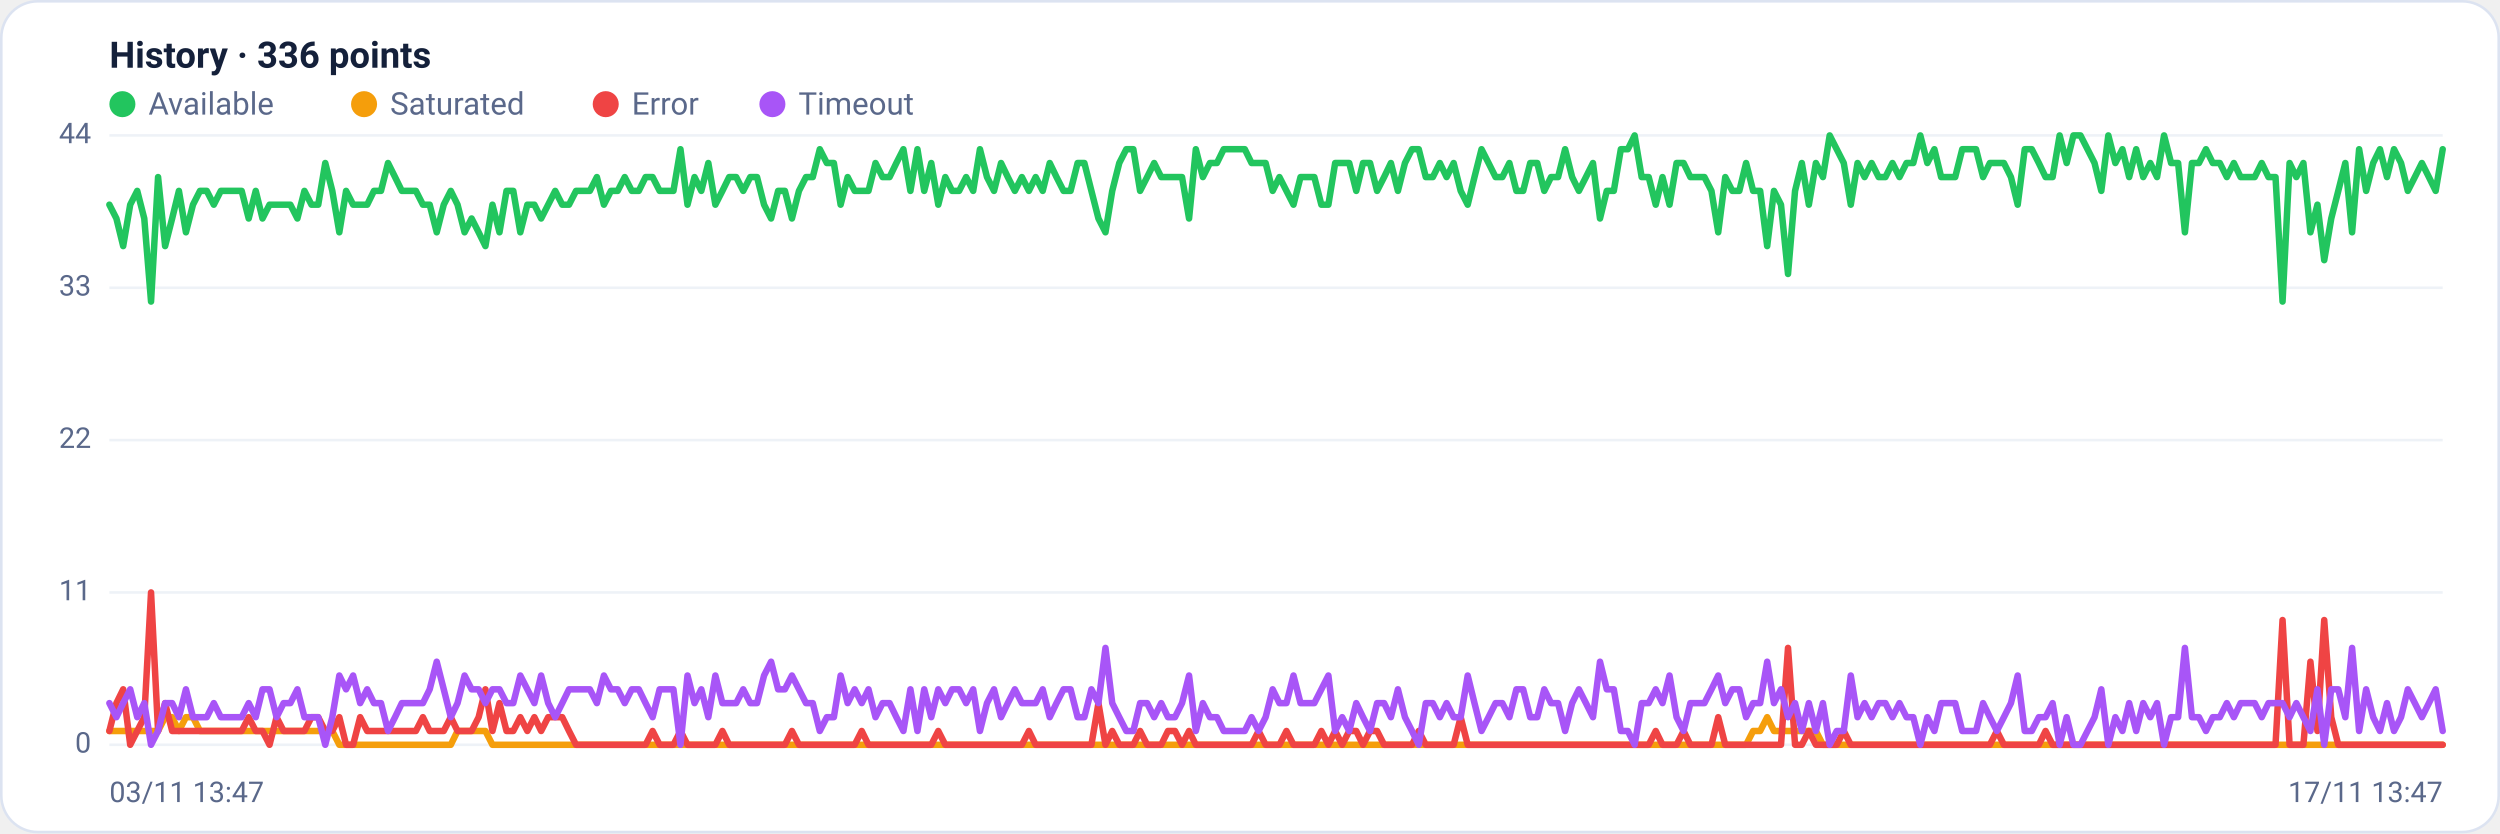
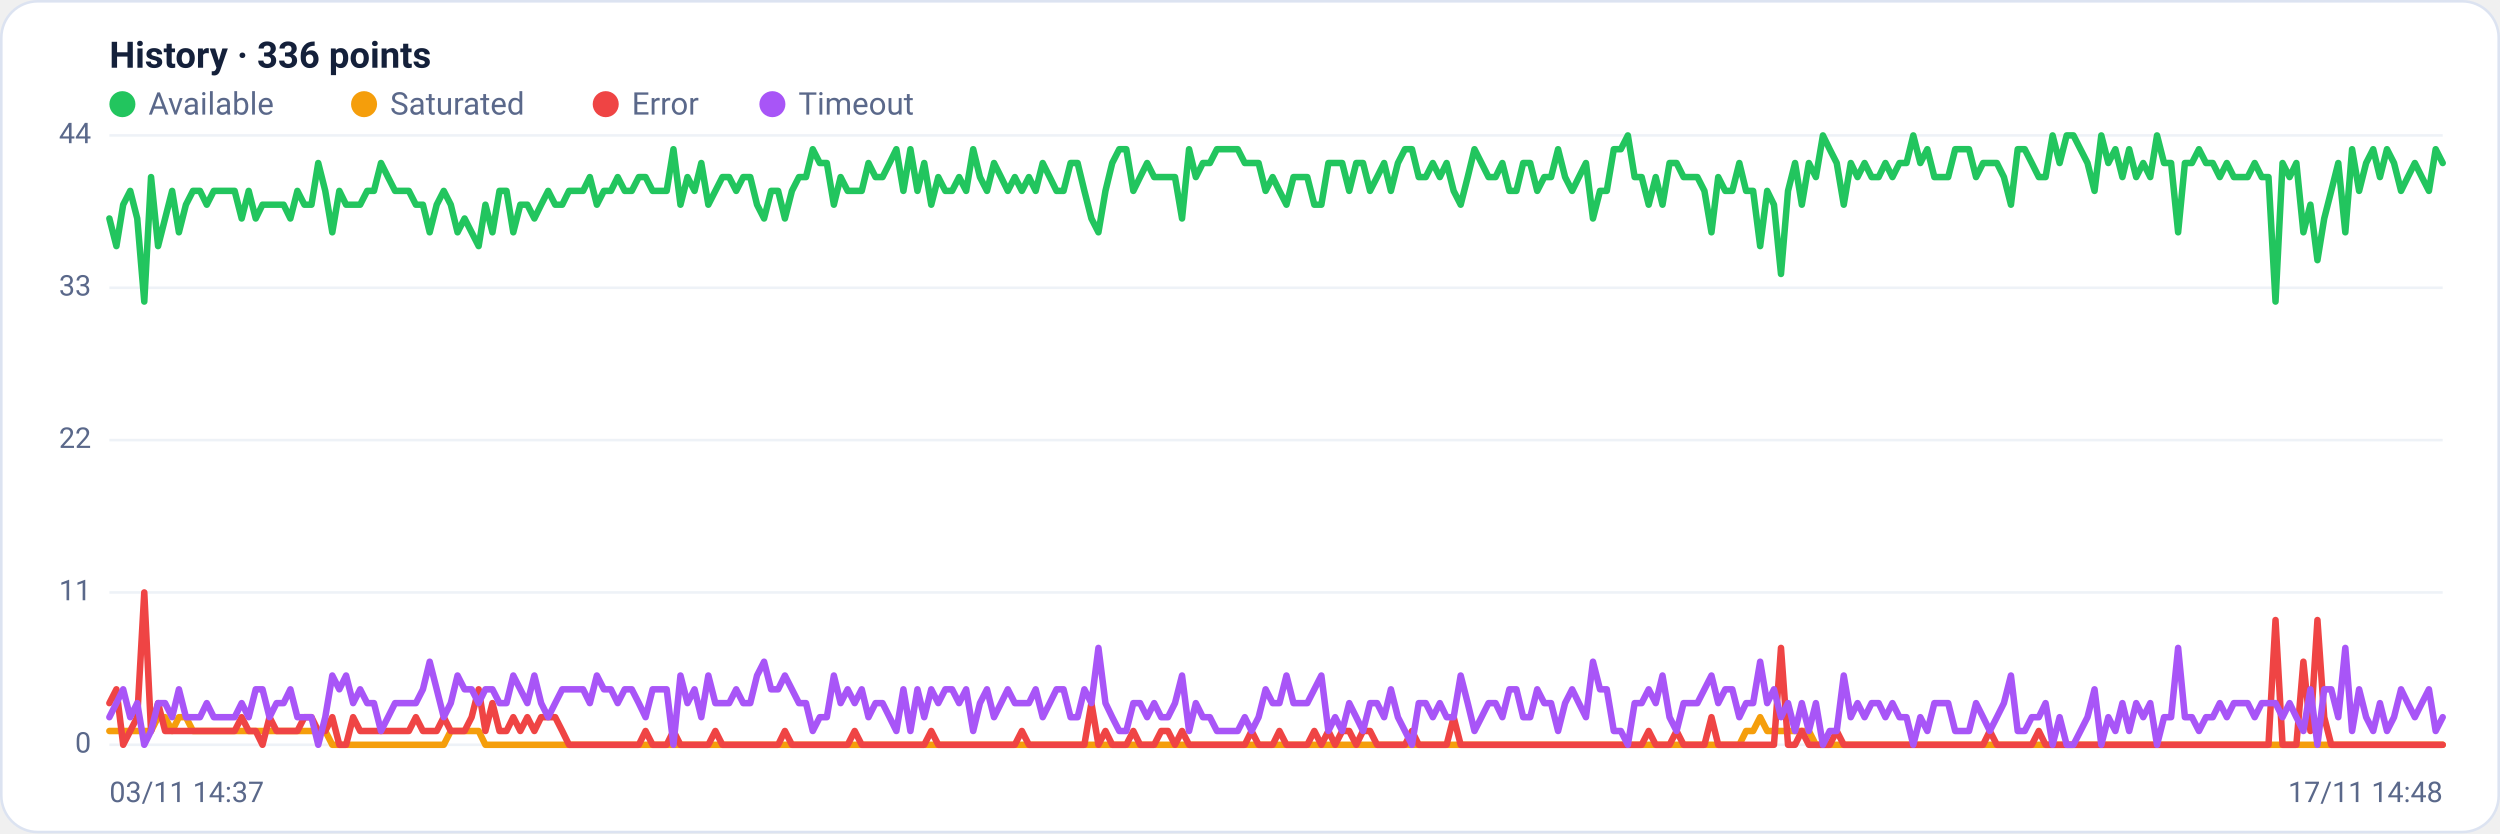
<svg xmlns="http://www.w3.org/2000/svg" viewBox="0 0 960 320" width="960" height="320" font-family="Segoe UI, system-ui, -apple-system, Roboto, Helvetica, Arial, sans-serif" role="img" aria-label="Availability history per region">
  <rect x="0.5" y="0.5" width="959" height="319" rx="14" fill="#ffffff" stroke="#dce3f1" />
  <text x="42" y="26" font-size="14" font-weight="600" fill="#14203a">History · 336 points</text>
  <circle cx="47" cy="40" r="5" fill="#22c55e" />
  <text x="57" y="44" font-size="12" fill="#5a688a">Available</text>
  <circle cx="139.8" cy="40" r="5" fill="#f59e0b" />
  <text x="149.8" y="44" font-size="12" fill="#5a688a">Saturated</text>
  <circle cx="232.6" cy="40" r="5" fill="#ef4444" />
  <text x="242.6" y="44" font-size="12" fill="#5a688a">Error</text>
  <circle cx="296.6" cy="40" r="5" fill="#a855f7" />
  <text x="306.6" y="44" font-size="12" fill="#5a688a">Timeout</text>
  <line x1="42" y1="286.0" x2="938" y2="286.0" stroke="#eef2f7" stroke-width="1" />
  <text x="35" y="289.0" text-anchor="end" font-size="11" fill="#5a688a">0</text>
  <line x1="42" y1="227.5" x2="938" y2="227.5" stroke="#eef2f7" stroke-width="1" />
  <text x="35" y="230.5" text-anchor="end" font-size="11" fill="#5a688a">11</text>
  <line x1="42" y1="169.0" x2="938" y2="169.0" stroke="#eef2f7" stroke-width="1" />
  <text x="35" y="172.0" text-anchor="end" font-size="11" fill="#5a688a">22</text>
  <line x1="42" y1="110.5" x2="938" y2="110.5" stroke="#eef2f7" stroke-width="1" />
  <text x="35" y="113.5" text-anchor="end" font-size="11" fill="#5a688a">33</text>
  <line x1="42" y1="52.0" x2="938" y2="52.0" stroke="#eef2f7" stroke-width="1" />
  <text x="35" y="55.0" text-anchor="end" font-size="11" fill="#5a688a">44</text>
-   <polyline fill="none" stroke="#22c55e" stroke-width="2.5" stroke-linejoin="round" stroke-linecap="round" points="42.0,78.6 44.7,83.9 47.3,94.5 50.0,78.6 52.7,73.3 55.4,83.9 58.0,115.8 60.7,68.0 63.4,94.5 66.1,83.9 68.7,73.3 71.4,89.2 74.1,78.6 76.8,73.3 79.4,73.3 82.1,78.6 84.8,73.3 87.5,73.3 90.1,73.3 92.8,73.3 95.5,83.9 98.2,73.3 100.8,83.9 103.5,78.6 106.2,78.6 108.9,78.6 111.5,78.6 114.2,83.9 116.9,73.3 119.6,78.6 122.2,78.6 124.9,62.6 127.6,73.3 130.3,89.2 132.9,73.3 135.6,78.6 138.3,78.6 141.0,78.6 143.6,73.3 146.3,73.3 149.0,62.6 151.7,68.0 154.3,73.3 157.0,73.3 159.7,73.3 162.4,78.6 165.0,78.6 167.7,89.2 170.4,78.6 173.1,73.3 175.7,78.6 178.4,89.2 181.1,83.9 183.8,89.2 186.4,94.5 189.1,78.6 191.8,89.2 194.5,73.3 197.1,73.3 199.8,89.2 202.5,78.6 205.2,78.6 207.8,83.9 210.5,78.6 213.2,73.3 215.9,78.6 218.5,78.6 221.2,73.3 223.9,73.3 226.5,73.3 229.2,68.0 231.9,78.6 234.6,73.3 237.2,73.3 239.9,68.0 242.6,73.3 245.3,73.3 247.9,68.0 250.6,68.0 253.3,73.3 256.0,73.3 258.6,73.3 261.3,57.3 264.0,78.6 266.7,68.0 269.3,73.3 272.0,62.6 274.7,78.6 277.4,73.3 280.0,68.0 282.7,68.0 285.4,73.3 288.1,68.0 290.7,68.0 293.4,78.6 296.1,83.9 298.8,73.3 301.4,73.3 304.1,83.9 306.8,73.3 309.5,68.0 312.1,68.0 314.8,57.3 317.5,62.6 320.2,62.6 322.8,78.6 325.5,68.0 328.2,73.3 330.9,73.3 333.5,73.3 336.2,62.6 338.9,68.0 341.6,68.0 344.2,62.6 346.9,57.3 349.6,73.3 352.3,57.3 354.9,73.3 357.6,62.6 360.3,78.6 363.0,68.0 365.6,73.3 368.3,73.3 371.0,68.0 373.7,73.3 376.3,57.3 379.0,68.0 381.7,73.3 384.4,62.6 387.0,68.0 389.7,73.3 392.4,68.0 395.1,73.3 397.7,68.0 400.4,73.3 403.1,62.6 405.7,68.0 408.4,73.3 411.1,73.3 413.8,62.6 416.4,62.6 419.1,73.3 421.8,83.9 424.5,89.2 427.1,73.3 429.8,62.6 432.5,57.3 435.2,57.3 437.8,73.3 440.5,68.0 443.2,62.6 445.9,68.0 448.5,68.0 451.2,68.0 453.9,68.0 456.6,83.9 459.2,57.3 461.9,68.0 464.6,62.6 467.3,62.6 469.9,57.3 472.6,57.3 475.3,57.3 478.0,57.3 480.6,62.6 483.3,62.6 486.0,62.6 488.7,73.3 491.3,68.0 494.0,73.3 496.7,78.6 499.4,68.0 502.0,68.0 504.7,68.0 507.4,78.6 510.1,78.6 512.7,62.6 515.4,62.6 518.1,62.6 520.8,73.3 523.4,62.6 526.1,62.6 528.8,73.3 531.5,68.0 534.1,62.6 536.8,73.3 539.5,62.6 542.2,57.3 544.8,57.3 547.5,68.0 550.2,68.0 552.9,62.6 555.5,68.0 558.2,62.6 560.9,73.3 563.6,78.6 566.2,68.0 568.9,57.3 571.6,62.6 574.3,68.0 576.9,68.0 579.6,62.6 582.3,73.3 584.9,73.3 587.6,62.6 590.3,62.6 593.0,73.3 595.6,68.0 598.3,68.0 601.0,57.3 603.7,68.0 606.3,73.3 609.0,68.0 611.7,62.6 614.4,83.9 617.0,73.3 619.7,73.3 622.4,57.3 625.1,57.3 627.7,52.0 630.4,68.0 633.1,68.0 635.8,78.6 638.4,68.0 641.1,78.6 643.8,62.6 646.5,62.6 649.1,68.0 651.8,68.0 654.5,68.0 657.2,73.3 659.8,89.2 662.5,68.0 665.2,73.3 667.9,73.3 670.5,62.6 673.2,73.3 675.9,73.3 678.6,94.5 681.2,73.3 683.9,78.6 686.6,105.2 689.3,73.3 691.9,62.6 694.6,78.6 697.3,62.6 700.0,68.0 702.6,52.0 705.3,57.3 708.0,62.6 710.7,78.6 713.3,62.6 716.0,68.0 718.7,62.6 721.4,68.0 724.0,68.0 726.7,62.6 729.4,68.0 732.1,62.6 734.7,62.6 737.4,52.0 740.1,62.6 742.8,57.3 745.4,68.0 748.1,68.0 750.8,68.0 753.5,57.3 756.1,57.3 758.8,57.3 761.5,68.0 764.1,62.6 766.8,62.6 769.5,62.6 772.2,68.0 774.8,78.6 777.5,57.3 780.2,57.3 782.9,62.6 785.5,68.0 788.2,68.0 790.9,52.0 793.6,62.6 796.2,52.0 798.9,52.0 801.6,57.3 804.3,62.6 806.9,73.3 809.6,52.0 812.3,62.6 815.0,57.3 817.6,68.0 820.3,57.3 823.0,68.0 825.7,62.6 828.3,68.0 831.0,52.0 833.7,62.6 836.4,62.6 839.0,89.2 841.7,62.6 844.4,62.6 847.1,57.3 849.7,62.6 852.4,62.6 855.1,68.0 857.8,62.6 860.4,68.0 863.1,68.0 865.8,68.0 868.5,62.6 871.1,68.0 873.8,68.0 876.5,115.8 879.2,62.6 881.8,68.0 884.5,62.6 887.2,89.2 889.9,78.6 892.5,99.9 895.2,83.9 897.9,73.3 900.6,62.6 903.2,89.2 905.9,57.3 908.6,73.3 911.3,62.6 913.9,57.3 916.6,68.0 919.3,57.3 922.0,62.6 924.6,73.3 927.3,68.0 930.0,62.6 932.7,68.0 935.3,73.3 938.0,57.3" />
-   <polyline fill="none" stroke="#f59e0b" stroke-width="2.5" stroke-linejoin="round" stroke-linecap="round" points="42.0,280.7 44.7,280.7 47.3,280.7 50.0,280.7 52.7,280.7 55.4,280.7 58.0,280.7 60.7,280.7 63.4,275.4 66.1,275.4 68.7,280.7 71.4,275.4 74.1,275.4 76.8,280.7 79.4,280.7 82.1,280.7 84.8,280.7 87.5,280.7 90.1,280.7 92.8,280.7 95.5,280.7 98.2,280.7 100.8,280.7 103.5,280.7 106.2,280.7 108.9,280.7 111.5,280.7 114.2,280.7 116.9,280.7 119.6,280.7 122.2,280.7 124.9,280.7 127.6,280.7 130.3,286.0 132.9,286.0 135.6,286.0 138.3,286.0 141.0,286.0 143.6,286.0 146.3,286.0 149.0,286.0 151.7,286.0 154.3,286.0 157.0,286.0 159.7,286.0 162.4,286.0 165.0,286.0 167.7,286.0 170.4,286.0 173.1,286.0 175.7,280.7 178.4,280.7 181.1,280.7 183.8,280.7 186.4,280.7 189.1,286.0 191.8,286.0 194.5,286.0 197.1,286.0 199.8,286.0 202.5,286.0 205.2,286.0 207.8,286.0 210.5,286.0 213.2,286.0 215.9,286.0 218.5,286.0 221.2,286.0 223.9,286.0 226.5,286.0 229.2,286.0 231.9,286.0 234.6,286.0 237.2,286.0 239.9,286.0 242.6,286.0 245.3,286.0 247.9,286.0 250.6,286.0 253.3,286.0 256.0,286.0 258.6,286.0 261.3,286.0 264.0,286.0 266.7,286.0 269.3,286.0 272.0,286.0 274.7,286.0 277.4,286.0 280.0,286.0 282.7,286.0 285.4,286.0 288.1,286.0 290.7,286.0 293.4,286.0 296.1,286.0 298.8,286.0 301.4,286.0 304.1,286.0 306.8,286.0 309.5,286.0 312.1,286.0 314.8,286.0 317.5,286.0 320.2,286.0 322.8,286.0 325.5,286.0 328.2,286.0 330.9,286.0 333.5,286.0 336.2,286.0 338.9,286.0 341.6,286.0 344.2,286.0 346.9,286.0 349.6,286.0 352.3,286.0 354.9,286.0 357.6,286.0 360.3,286.0 363.0,286.0 365.6,286.0 368.3,286.0 371.0,286.0 373.7,286.0 376.3,286.0 379.0,286.0 381.7,286.0 384.4,286.0 387.0,286.0 389.7,286.0 392.4,286.0 395.1,286.0 397.7,286.0 400.4,286.0 403.1,286.0 405.7,286.0 408.4,286.0 411.1,286.0 413.8,286.0 416.4,286.0 419.1,286.0 421.8,286.0 424.5,286.0 427.1,286.0 429.8,286.0 432.5,286.0 435.2,286.0 437.8,286.0 440.5,286.0 443.2,286.0 445.9,286.0 448.5,286.0 451.2,286.0 453.9,286.0 456.6,286.0 459.2,286.0 461.9,286.0 464.6,286.0 467.3,286.0 469.9,286.0 472.6,286.0 475.3,286.0 478.0,286.0 480.6,286.0 483.3,286.0 486.0,286.0 488.7,286.0 491.3,286.0 494.0,286.0 496.7,286.0 499.4,286.0 502.0,286.0 504.7,286.0 507.4,286.0 510.1,286.0 512.7,286.0 515.4,286.0 518.1,286.0 520.8,286.0 523.4,286.0 526.1,286.0 528.8,286.0 531.5,286.0 534.1,286.0 536.8,286.0 539.5,286.0 542.2,286.0 544.8,286.0 547.5,286.0 550.2,286.0 552.9,286.0 555.5,286.0 558.2,286.0 560.9,286.0 563.6,286.0 566.2,286.0 568.9,286.0 571.6,286.0 574.3,286.0 576.9,286.0 579.6,286.0 582.3,286.0 584.9,286.0 587.6,286.0 590.3,286.0 593.0,286.0 595.6,286.0 598.3,286.0 601.0,286.0 603.7,286.0 606.3,286.0 609.0,286.0 611.7,286.0 614.4,286.0 617.0,286.0 619.7,286.0 622.4,286.0 625.1,286.0 627.7,286.0 630.4,286.0 633.1,286.0 635.8,286.0 638.4,286.0 641.1,286.0 643.8,286.0 646.5,286.0 649.1,286.0 651.8,286.0 654.5,286.0 657.2,286.0 659.8,286.0 662.5,286.0 665.2,286.0 667.9,286.0 670.5,286.0 673.2,280.7 675.9,280.7 678.6,275.4 681.2,280.7 683.9,280.7 686.6,280.7 689.3,280.7 691.9,280.7 694.6,280.7 697.3,280.7 700.0,286.0 702.6,286.0 705.3,286.0 708.0,286.0 710.7,286.0 713.3,286.0 716.0,286.0 718.7,286.0 721.4,286.0 724.0,286.0 726.7,286.0 729.4,286.0 732.1,286.0 734.7,286.0 737.4,286.0 740.1,286.0 742.8,286.0 745.4,286.0 748.1,286.0 750.8,286.0 753.5,286.0 756.1,286.0 758.8,286.0 761.5,286.0 764.1,286.0 766.8,286.0 769.5,286.0 772.2,286.0 774.8,286.0 777.5,286.0 780.2,286.0 782.9,286.0 785.5,286.0 788.2,286.0 790.9,286.0 793.6,286.0 796.2,286.0 798.9,286.0 801.6,286.0 804.3,286.0 806.9,286.0 809.6,286.0 812.3,286.0 815.0,286.0 817.6,286.0 820.3,286.0 823.0,286.0 825.7,286.0 828.3,286.0 831.0,286.0 833.7,286.0 836.4,286.0 839.0,286.0 841.7,286.0 844.4,286.0 847.1,286.0 849.7,286.0 852.4,286.0 855.1,286.0 857.8,286.0 860.4,286.0 863.1,286.0 865.8,286.0 868.5,286.0 871.1,286.0 873.8,286.0 876.5,286.0 879.2,286.0 881.8,286.0 884.5,286.0 887.2,286.0 889.9,286.0 892.5,286.0 895.2,286.0 897.9,286.0 900.6,286.0 903.2,286.0 905.9,286.0 908.6,286.0 911.3,286.0 913.9,286.0 916.6,286.0 919.3,286.0 922.0,286.0 924.6,286.0 927.3,286.0 930.0,286.0 932.7,286.0 935.3,286.0 938.0,286.0" />
-   <polyline fill="none" stroke="#ef4444" stroke-width="2.5" stroke-linejoin="round" stroke-linecap="round" points="42.0,280.7 44.7,270.0 47.3,264.7 50.0,286.0 52.7,280.7 55.4,275.4 58.0,227.5 60.7,280.7 63.4,270.0 66.1,280.7 68.7,280.7 71.4,280.7 74.1,280.7 76.8,280.7 79.4,280.7 82.1,280.7 84.8,280.7 87.5,280.7 90.1,280.7 92.8,280.7 95.5,275.4 98.2,280.7 100.8,280.7 103.5,286.0 106.2,275.4 108.9,280.7 111.5,280.7 114.2,280.7 116.9,280.7 119.6,275.4 122.2,275.4 124.9,280.7 127.6,280.7 130.3,275.4 132.9,286.0 135.6,286.0 138.3,275.4 141.0,280.7 143.6,280.7 146.3,280.7 149.0,280.7 151.7,280.7 154.3,280.7 157.0,280.7 159.7,280.7 162.4,275.4 165.0,280.7 167.7,280.7 170.4,280.7 173.1,275.4 175.7,280.7 178.4,280.7 181.1,280.7 183.8,275.4 186.4,264.7 189.1,280.7 191.8,270.0 194.5,280.7 197.1,280.7 199.8,275.4 202.5,280.7 205.2,275.4 207.8,280.7 210.5,275.4 213.2,275.4 215.9,275.4 218.5,280.7 221.2,286.0 223.9,286.0 226.5,286.0 229.2,286.0 231.9,286.0 234.6,286.0 237.2,286.0 239.9,286.0 242.6,286.0 245.3,286.0 247.9,286.0 250.6,280.7 253.3,286.0 256.0,286.0 258.6,286.0 261.3,280.7 264.0,286.0 266.7,286.0 269.3,286.0 272.0,286.0 274.7,286.0 277.4,280.7 280.0,286.0 282.7,286.0 285.4,286.0 288.1,286.0 290.7,286.0 293.4,286.0 296.1,286.0 298.8,286.0 301.4,286.0 304.1,280.7 306.8,286.0 309.5,286.0 312.1,286.0 314.8,286.0 317.5,286.0 320.2,286.0 322.8,286.0 325.5,286.0 328.2,286.0 330.9,280.7 333.5,286.0 336.2,286.0 338.9,286.0 341.6,286.0 344.2,286.0 346.9,286.0 349.6,286.0 352.3,286.0 354.9,286.0 357.6,286.0 360.3,280.7 363.0,286.0 365.6,286.0 368.3,286.0 371.0,286.0 373.7,286.0 376.3,286.0 379.0,286.0 381.7,286.0 384.4,286.0 387.0,286.0 389.7,286.0 392.4,286.0 395.1,280.7 397.7,286.0 400.4,286.0 403.1,286.0 405.7,286.0 408.4,286.0 411.1,286.0 413.8,286.0 416.4,286.0 419.1,286.0 421.8,270.0 424.5,286.0 427.1,280.7 429.8,286.0 432.5,286.0 435.2,286.0 437.8,280.7 440.5,286.0 443.2,286.0 445.9,286.0 448.5,280.7 451.2,280.7 453.9,286.0 456.6,280.7 459.2,286.0 461.9,286.0 464.6,286.0 467.3,286.0 469.9,286.0 472.6,286.0 475.3,286.0 478.0,286.0 480.6,286.0 483.3,280.7 486.0,286.0 488.7,286.0 491.3,286.0 494.0,280.7 496.7,286.0 499.4,286.0 502.0,286.0 504.7,286.0 507.4,280.7 510.1,286.0 512.7,280.7 515.4,286.0 518.1,280.7 520.8,280.7 523.4,286.0 526.1,280.7 528.8,280.7 531.5,286.0 534.1,286.0 536.8,286.0 539.5,286.0 542.2,286.0 544.8,280.7 547.5,286.0 550.2,286.0 552.9,286.0 555.5,286.0 558.2,286.0 560.9,275.4 563.6,286.0 566.2,286.0 568.9,286.0 571.6,286.0 574.3,286.0 576.9,286.0 579.6,286.0 582.3,286.0 584.9,286.0 587.6,286.0 590.3,286.0 593.0,286.0 595.6,286.0 598.3,286.0 601.0,286.0 603.7,286.0 606.3,286.0 609.0,286.0 611.7,286.0 614.4,286.0 617.0,286.0 619.7,286.0 622.4,286.0 625.1,286.0 627.7,286.0 630.4,286.0 633.1,286.0 635.8,280.7 638.4,286.0 641.1,286.0 643.8,286.0 646.5,280.7 649.1,286.0 651.8,286.0 654.5,286.0 657.2,286.0 659.8,275.4 662.5,286.0 665.2,286.0 667.9,286.0 670.5,286.0 673.2,286.0 675.9,286.0 678.6,286.0 681.2,286.0 683.9,286.0 686.6,248.8 689.3,286.0 691.9,286.0 694.6,280.7 697.3,286.0 700.0,286.0 702.6,286.0 705.3,286.0 708.0,280.7 710.7,286.0 713.3,286.0 716.0,286.0 718.7,286.0 721.4,286.0 724.0,286.0 726.7,286.0 729.4,286.0 732.1,286.0 734.7,286.0 737.4,286.0 740.1,286.0 742.8,286.0 745.4,286.0 748.1,286.0 750.8,286.0 753.5,286.0 756.1,286.0 758.8,286.0 761.5,286.0 764.1,286.0 766.8,280.7 769.5,286.0 772.2,286.0 774.8,286.0 777.5,286.0 780.2,286.0 782.9,286.0 785.5,280.7 788.2,286.0 790.9,286.0 793.6,286.0 796.2,286.0 798.9,286.0 801.6,286.0 804.3,286.0 806.9,286.0 809.6,286.0 812.3,286.0 815.0,286.0 817.6,286.0 820.3,286.0 823.0,286.0 825.7,286.0 828.3,286.0 831.0,286.0 833.7,286.0 836.4,286.0 839.0,286.0 841.7,286.0 844.4,286.0 847.1,286.0 849.7,286.0 852.4,286.0 855.1,286.0 857.8,286.0 860.4,286.0 863.1,286.0 865.8,286.0 868.5,286.0 871.1,286.0 873.8,286.0 876.5,238.1 879.2,286.0 881.8,286.0 884.5,286.0 887.2,254.1 889.9,280.7 892.5,238.1 895.2,275.4 897.9,286.0 900.6,286.0 903.2,286.0 905.9,286.0 908.6,286.0 911.3,286.0 913.9,286.0 916.6,286.0 919.3,286.0 922.0,286.0 924.6,286.0 927.3,286.0 930.0,286.0 932.7,286.0 935.3,286.0 938.0,286.0" />
-   <polyline fill="none" stroke="#a855f7" stroke-width="2.5" stroke-linejoin="round" stroke-linecap="round" points="42.0,270.0 44.7,275.4 47.3,270.0 50.0,264.7 52.7,275.4 55.4,270.0 58.0,286.0 60.7,280.7 63.4,270.0 66.1,270.0 68.7,275.4 71.4,264.7 74.1,275.4 76.8,275.4 79.4,275.4 82.1,270.0 84.8,275.4 87.5,275.4 90.1,275.4 92.8,275.4 95.5,270.0 98.2,275.4 100.8,264.7 103.5,264.7 106.2,275.4 108.9,270.0 111.5,270.0 114.2,264.7 116.9,275.4 119.6,275.4 122.2,275.4 124.9,286.0 127.6,275.4 130.3,259.4 132.9,264.7 135.6,259.4 138.3,270.0 141.0,264.7 143.6,270.0 146.3,270.0 149.0,280.7 151.7,275.4 154.3,270.0 157.0,270.0 159.7,270.0 162.4,270.0 165.0,264.7 167.7,254.1 170.4,264.7 173.1,275.4 175.7,270.0 178.4,259.4 181.1,264.7 183.8,264.7 186.4,270.0 189.1,264.7 191.8,264.7 194.5,270.0 197.1,270.0 199.8,259.4 202.5,264.7 205.2,270.0 207.8,259.4 210.5,270.0 213.2,275.4 215.9,270.0 218.5,264.7 221.2,264.7 223.9,264.7 226.5,264.7 229.2,270.0 231.9,259.4 234.6,264.7 237.2,264.7 239.9,270.0 242.6,264.7 245.3,264.7 247.9,270.0 250.6,275.4 253.3,264.7 256.0,264.7 258.6,264.7 261.3,286.0 264.0,259.4 266.7,270.0 269.3,264.7 272.0,275.4 274.7,259.4 277.4,270.0 280.0,270.0 282.7,270.0 285.4,264.7 288.1,270.0 290.7,270.0 293.4,259.4 296.1,254.1 298.8,264.7 301.4,264.7 304.1,259.4 306.8,264.7 309.5,270.0 312.1,270.0 314.8,280.7 317.5,275.4 320.2,275.4 322.8,259.4 325.5,270.0 328.2,264.7 330.9,270.0 333.5,264.7 336.2,275.4 338.9,270.0 341.6,270.0 344.2,275.4 346.9,280.7 349.6,264.7 352.3,280.7 354.9,264.7 357.6,275.4 360.3,264.7 363.0,270.0 365.6,264.7 368.3,264.7 371.0,270.0 373.7,264.7 376.3,280.7 379.0,270.0 381.7,264.7 384.4,275.4 387.0,270.0 389.7,264.7 392.4,270.0 395.1,270.0 397.7,270.0 400.4,264.7 403.1,275.4 405.7,270.0 408.4,264.7 411.1,264.7 413.8,275.4 416.4,275.4 419.1,264.7 421.8,270.0 424.5,248.8 427.1,270.0 429.8,275.4 432.5,280.7 435.2,280.7 437.8,270.0 440.5,270.0 443.2,275.4 445.9,270.0 448.5,275.4 451.2,275.4 453.9,270.0 456.6,259.4 459.2,280.7 461.9,270.0 464.6,275.4 467.3,275.4 469.9,280.7 472.6,280.7 475.3,280.7 478.0,280.7 480.6,275.4 483.3,280.7 486.0,275.4 488.7,264.7 491.3,270.0 494.0,270.0 496.7,259.4 499.4,270.0 502.0,270.0 504.7,270.0 507.4,264.7 510.1,259.4 512.7,280.7 515.4,275.4 518.1,280.7 520.8,270.0 523.4,275.4 526.1,280.7 528.8,270.0 531.5,270.0 534.1,275.4 536.8,264.7 539.5,275.4 542.2,280.7 544.8,286.0 547.5,270.0 550.2,270.0 552.9,275.4 555.5,270.0 558.2,275.4 560.9,275.4 563.6,259.4 566.2,270.0 568.9,280.7 571.6,275.4 574.3,270.0 576.9,270.0 579.6,275.4 582.3,264.7 584.9,264.7 587.6,275.4 590.3,275.4 593.0,264.7 595.6,270.0 598.3,270.0 601.0,280.7 603.7,270.0 606.3,264.7 609.0,270.0 611.7,275.4 614.4,254.1 617.0,264.7 619.7,264.7 622.4,280.7 625.1,280.7 627.7,286.0 630.4,270.0 633.1,270.0 635.8,264.7 638.4,270.0 641.1,259.4 643.8,275.4 646.5,280.7 649.1,270.0 651.8,270.0 654.5,270.0 657.2,264.7 659.8,259.4 662.5,270.0 665.2,264.7 667.9,264.7 670.5,275.4 673.2,270.0 675.9,270.0 678.6,254.1 681.2,270.0 683.9,264.7 686.6,275.4 689.3,270.0 691.9,280.7 694.6,270.0 697.3,280.7 700.0,270.0 702.6,286.0 705.3,280.7 708.0,280.7 710.7,259.4 713.3,275.4 716.0,270.0 718.7,275.4 721.4,270.0 724.0,270.0 726.7,275.4 729.4,270.0 732.1,275.4 734.7,275.4 737.4,286.0 740.1,275.4 742.8,280.7 745.4,270.0 748.1,270.0 750.8,270.0 753.5,280.7 756.1,280.7 758.8,280.7 761.5,270.0 764.1,275.4 766.8,280.7 769.5,275.4 772.2,270.0 774.8,259.4 777.5,280.7 780.2,280.7 782.9,275.4 785.5,275.4 788.2,270.0 790.9,286.0 793.6,275.4 796.2,286.0 798.9,286.0 801.6,280.7 804.3,275.4 806.9,264.7 809.6,286.0 812.3,275.4 815.0,280.7 817.6,270.0 820.3,280.7 823.0,270.0 825.7,275.4 828.3,270.0 831.0,286.0 833.7,275.4 836.4,275.4 839.0,248.8 841.7,275.4 844.4,275.4 847.1,280.7 849.7,275.4 852.4,275.4 855.1,270.0 857.8,275.4 860.4,270.0 863.1,270.0 865.8,270.0 868.5,275.4 871.1,270.0 873.8,270.0 876.5,270.0 879.2,275.4 881.8,270.0 884.5,275.4 887.2,280.7 889.9,264.7 892.5,286.0 895.2,264.7 897.9,264.7 900.6,275.4 903.2,248.8 905.9,280.7 908.6,264.7 911.3,275.4 913.9,280.7 916.6,270.0 919.3,280.7 922.0,275.4 924.6,264.7 927.3,270.0 930.0,275.4 932.7,270.0 935.3,264.7 938.0,280.7" />
-   <text x="42" y="308" font-size="11" fill="#5a688a">03/11 13:47</text>
-   <text x="938" y="308" text-anchor="end" font-size="11" fill="#5a688a">17/11 13:47</text>
+   <polyline fill="none" stroke="#22c55e" stroke-width="2.5" stroke-linejoin="round" stroke-linecap="round" points="42.0,83.9 44.7,94.5 47.3,78.6 50.0,73.3 52.7,83.9 55.4,115.8 58.0,68.0 60.7,94.5 63.4,83.9 66.1,73.3 68.7,89.2 71.4,78.6 74.1,73.3 76.8,73.3 79.4,78.6 82.1,73.3 84.8,73.3 87.5,73.3 90.1,73.3 92.8,83.9 95.5,73.3 98.2,83.9 100.8,78.6 103.5,78.6 106.2,78.6 108.9,78.6 111.5,83.9 114.2,73.3 116.9,78.6 119.6,78.6 122.2,62.6 124.9,73.3 127.6,89.2 130.3,73.3 132.9,78.6 135.6,78.6 138.3,78.6 141.0,73.3 143.6,73.3 146.3,62.6 149.0,68.0 151.7,73.3 154.3,73.3 157.0,73.3 159.7,78.6 162.4,78.6 165.0,89.2 167.7,78.6 170.4,73.3 173.1,78.6 175.7,89.2 178.4,83.9 181.1,89.2 183.8,94.5 186.4,78.6 189.1,89.2 191.8,73.3 194.5,73.3 197.1,89.2 199.8,78.6 202.5,78.6 205.2,83.9 207.8,78.6 210.5,73.3 213.2,78.6 215.9,78.6 218.5,73.3 221.2,73.3 223.9,73.3 226.5,68.0 229.2,78.6 231.9,73.3 234.6,73.3 237.2,68.0 239.9,73.3 242.6,73.3 245.3,68.0 247.9,68.0 250.6,73.3 253.3,73.3 256.0,73.3 258.6,57.3 261.3,78.6 264.0,68.0 266.7,73.3 269.3,62.6 272.0,78.6 274.7,73.3 277.4,68.0 280.0,68.0 282.7,73.3 285.4,68.0 288.1,68.0 290.7,78.6 293.4,83.9 296.1,73.3 298.8,73.3 301.4,83.9 304.1,73.3 306.8,68.0 309.5,68.0 312.1,57.3 314.8,62.6 317.5,62.6 320.2,78.6 322.8,68.0 325.5,73.3 328.2,73.3 330.9,73.3 333.5,62.6 336.2,68.0 338.9,68.0 341.6,62.6 344.2,57.3 346.9,73.3 349.6,57.3 352.3,73.3 354.9,62.6 357.6,78.6 360.3,68.0 363.0,73.3 365.6,73.3 368.3,68.0 371.0,73.3 373.7,57.3 376.3,68.0 379.0,73.3 381.7,62.6 384.4,68.0 387.0,73.3 389.7,68.0 392.4,73.3 395.1,68.0 397.7,73.3 400.4,62.6 403.1,68.0 405.7,73.3 408.4,73.3 411.1,62.6 413.8,62.6 416.4,73.3 419.1,83.9 421.8,89.2 424.5,73.3 427.1,62.6 429.8,57.3 432.5,57.3 435.2,73.3 437.8,68.0 440.5,62.6 443.2,68.0 445.9,68.0 448.5,68.0 451.2,68.0 453.9,83.9 456.6,57.3 459.2,68.0 461.9,62.6 464.6,62.6 467.3,57.3 469.9,57.3 472.6,57.3 475.3,57.3 478.0,62.6 480.6,62.6 483.3,62.6 486.0,73.3 488.7,68.0 491.3,73.3 494.0,78.6 496.7,68.0 499.4,68.0 502.0,68.0 504.7,78.6 507.4,78.6 510.1,62.6 512.7,62.6 515.4,62.6 518.1,73.3 520.8,62.6 523.4,62.6 526.1,73.3 528.8,68.0 531.5,62.6 534.1,73.3 536.8,62.6 539.5,57.3 542.2,57.3 544.8,68.0 547.5,68.0 550.2,62.6 552.9,68.0 555.5,62.6 558.2,73.3 560.9,78.6 563.6,68.0 566.2,57.3 568.9,62.6 571.6,68.0 574.3,68.0 576.9,62.6 579.6,73.3 582.3,73.3 584.9,62.6 587.6,62.6 590.3,73.3 593.0,68.0 595.6,68.0 598.3,57.3 601.0,68.0 603.7,73.3 606.3,68.0 609.0,62.6 611.7,83.9 614.4,73.3 617.0,73.3 619.7,57.3 622.4,57.3 625.1,52.0 627.7,68.0 630.4,68.0 633.1,78.6 635.8,68.0 638.4,78.6 641.1,62.6 643.8,62.6 646.5,68.0 649.1,68.0 651.8,68.0 654.5,73.3 657.2,89.2 659.8,68.0 662.5,73.3 665.2,73.3 667.9,62.6 670.5,73.3 673.2,73.3 675.9,94.5 678.6,73.3 681.2,78.6 683.9,105.2 686.6,73.3 689.3,62.6 691.9,78.6 694.6,62.6 697.3,68.0 700.0,52.0 702.6,57.3 705.3,62.6 708.0,78.6 710.7,62.6 713.3,68.0 716.0,62.6 718.7,68.0 721.4,68.0 724.0,62.6 726.7,68.0 729.4,62.6 732.1,62.6 734.7,52.0 737.4,62.6 740.1,57.3 742.8,68.0 745.4,68.0 748.1,68.0 750.8,57.3 753.5,57.3 756.1,57.3 758.8,68.0 761.5,62.6 764.1,62.6 766.8,62.6 769.5,68.0 772.2,78.6 774.8,57.3 777.5,57.3 780.2,62.6 782.9,68.0 785.5,68.0 788.2,52.0 790.9,62.6 793.6,52.0 796.2,52.0 798.9,57.3 801.6,62.6 804.3,73.3 806.9,52.0 809.6,62.6 812.3,57.3 815.0,68.0 817.6,57.3 820.3,68.0 823.0,62.6 825.7,68.0 828.3,52.0 831.0,62.6 833.7,62.6 836.4,89.2 839.0,62.6 841.7,62.6 844.4,57.3 847.1,62.6 849.7,62.6 852.4,68.0 855.1,62.6 857.8,68.0 860.4,68.0 863.1,68.0 865.8,62.6 868.5,68.0 871.1,68.0 873.8,115.8 876.5,62.6 879.2,68.0 881.8,62.6 884.5,89.2 887.2,78.6 889.9,99.9 892.5,83.9 895.2,73.3 897.9,62.6 900.6,89.2 903.2,57.3 905.9,73.3 908.6,62.6 911.3,57.3 913.9,68.0 916.6,57.3 919.3,62.6 922.0,73.3 924.6,68.0 927.3,62.6 930.0,68.0 932.7,73.3 935.3,57.3 938.0,62.6" />
+   <polyline fill="none" stroke="#f59e0b" stroke-width="2.5" stroke-linejoin="round" stroke-linecap="round" points="42.0,280.7 44.7,280.7 47.3,280.7 50.0,280.7 52.7,280.7 55.4,280.7 58.0,280.7 60.7,275.4 63.4,275.4 66.1,280.7 68.7,275.4 71.4,275.4 74.1,280.7 76.8,280.7 79.4,280.7 82.1,280.7 84.8,280.7 87.5,280.7 90.1,280.7 92.8,280.7 95.5,280.7 98.2,280.7 100.8,280.7 103.5,280.7 106.2,280.7 108.9,280.7 111.5,280.7 114.2,280.7 116.9,280.7 119.6,280.7 122.2,280.7 124.9,280.7 127.6,286.0 130.3,286.0 132.9,286.0 135.6,286.0 138.3,286.0 141.0,286.0 143.6,286.0 146.3,286.0 149.0,286.0 151.7,286.0 154.3,286.0 157.0,286.0 159.7,286.0 162.4,286.0 165.0,286.0 167.7,286.0 170.4,286.0 173.1,280.7 175.7,280.7 178.4,280.7 181.1,280.7 183.8,280.7 186.4,286.0 189.1,286.0 191.8,286.0 194.5,286.0 197.1,286.0 199.8,286.0 202.5,286.0 205.2,286.0 207.8,286.0 210.5,286.0 213.2,286.0 215.9,286.0 218.5,286.0 221.2,286.0 223.9,286.0 226.5,286.0 229.2,286.0 231.9,286.0 234.6,286.0 237.2,286.0 239.9,286.0 242.6,286.0 245.3,286.0 247.9,286.0 250.6,286.0 253.3,286.0 256.0,286.0 258.6,286.0 261.3,286.0 264.0,286.0 266.7,286.0 269.3,286.0 272.0,286.0 274.7,286.0 277.4,286.0 280.0,286.0 282.7,286.0 285.4,286.0 288.1,286.0 290.7,286.0 293.4,286.0 296.1,286.0 298.8,286.0 301.4,286.0 304.1,286.0 306.8,286.0 309.5,286.0 312.1,286.0 314.8,286.0 317.5,286.0 320.2,286.0 322.8,286.0 325.5,286.0 328.2,286.0 330.9,286.0 333.5,286.0 336.2,286.0 338.9,286.0 341.6,286.0 344.2,286.0 346.9,286.0 349.6,286.0 352.3,286.0 354.9,286.0 357.6,286.0 360.3,286.0 363.0,286.0 365.6,286.0 368.3,286.0 371.0,286.0 373.7,286.0 376.3,286.0 379.0,286.0 381.7,286.0 384.4,286.0 387.0,286.0 389.7,286.0 392.4,286.0 395.1,286.0 397.7,286.0 400.4,286.0 403.1,286.0 405.7,286.0 408.4,286.0 411.1,286.0 413.8,286.0 416.4,286.0 419.1,286.0 421.8,286.0 424.5,286.0 427.1,286.0 429.8,286.0 432.5,286.0 435.2,286.0 437.8,286.0 440.5,286.0 443.2,286.0 445.9,286.0 448.5,286.0 451.2,286.0 453.9,286.0 456.6,286.0 459.2,286.0 461.9,286.0 464.6,286.0 467.3,286.0 469.9,286.0 472.6,286.0 475.3,286.0 478.0,286.0 480.6,286.0 483.3,286.0 486.0,286.0 488.7,286.0 491.3,286.0 494.0,286.0 496.7,286.0 499.4,286.0 502.0,286.0 504.7,286.0 507.4,286.0 510.1,286.0 512.7,286.0 515.4,286.0 518.1,286.0 520.8,286.0 523.4,286.0 526.1,286.0 528.8,286.0 531.5,286.0 534.1,286.0 536.8,286.0 539.5,286.0 542.2,286.0 544.8,286.0 547.5,286.0 550.2,286.0 552.9,286.0 555.5,286.0 558.2,286.0 560.9,286.0 563.6,286.0 566.2,286.0 568.9,286.0 571.6,286.0 574.3,286.0 576.9,286.0 579.6,286.0 582.3,286.0 584.9,286.0 587.6,286.0 590.3,286.0 593.0,286.0 595.6,286.0 598.3,286.0 601.0,286.0 603.7,286.0 606.3,286.0 609.0,286.0 611.7,286.0 614.4,286.0 617.0,286.0 619.7,286.0 622.4,286.0 625.1,286.0 627.7,286.0 630.4,286.0 633.1,286.0 635.8,286.0 638.4,286.0 641.1,286.0 643.8,286.0 646.5,286.0 649.1,286.0 651.8,286.0 654.5,286.0 657.2,286.0 659.8,286.0 662.5,286.0 665.2,286.0 667.9,286.0 670.5,280.7 673.2,280.7 675.9,275.4 678.6,280.7 681.2,280.7 683.9,280.7 686.6,280.7 689.3,280.7 691.9,280.7 694.6,280.7 697.3,286.0 700.0,286.0 702.6,286.0 705.3,286.0 708.0,286.0 710.7,286.0 713.3,286.0 716.0,286.0 718.7,286.0 721.4,286.0 724.0,286.0 726.7,286.0 729.4,286.0 732.1,286.0 734.7,286.0 737.4,286.0 740.1,286.0 742.8,286.0 745.4,286.0 748.1,286.0 750.8,286.0 753.5,286.0 756.1,286.0 758.8,286.0 761.5,286.0 764.1,286.0 766.8,286.0 769.5,286.0 772.2,286.0 774.8,286.0 777.5,286.0 780.2,286.0 782.9,286.0 785.5,286.0 788.2,286.0 790.9,286.0 793.6,286.0 796.2,286.0 798.9,286.0 801.6,286.0 804.3,286.0 806.9,286.0 809.6,286.0 812.3,286.0 815.0,286.0 817.6,286.0 820.3,286.0 823.0,286.0 825.7,286.0 828.3,286.0 831.0,286.0 833.7,286.0 836.4,286.0 839.0,286.0 841.7,286.0 844.4,286.0 847.1,286.0 849.7,286.0 852.4,286.0 855.1,286.0 857.8,286.0 860.4,286.0 863.1,286.0 865.8,286.0 868.5,286.0 871.1,286.0 873.8,286.0 876.5,286.0 879.2,286.0 881.8,286.0 884.5,286.0 887.2,286.0 889.9,286.0 892.5,286.0 895.2,286.0 897.9,286.0 900.6,286.0 903.2,286.0 905.9,286.0 908.6,286.0 911.3,286.0 913.9,286.0 916.6,286.0 919.3,286.0 922.0,286.0 924.6,286.0 927.3,286.0 930.0,286.0 932.7,286.0 935.3,286.0 938.0,286.0" />
+   <polyline fill="none" stroke="#ef4444" stroke-width="2.5" stroke-linejoin="round" stroke-linecap="round" points="42.0,270.0 44.7,264.7 47.3,286.0 50.0,280.7 52.7,275.4 55.4,227.5 58.0,280.7 60.7,270.0 63.4,280.7 66.1,280.7 68.7,280.7 71.4,280.7 74.1,280.7 76.8,280.7 79.4,280.7 82.1,280.7 84.8,280.7 87.5,280.7 90.1,280.7 92.8,275.4 95.5,280.7 98.2,280.7 100.8,286.0 103.5,275.4 106.2,280.7 108.9,280.7 111.5,280.7 114.2,280.7 116.9,275.4 119.6,275.4 122.2,280.7 124.9,280.7 127.6,275.4 130.3,286.0 132.9,286.0 135.6,275.4 138.3,280.7 141.0,280.7 143.6,280.7 146.3,280.7 149.0,280.7 151.7,280.7 154.3,280.7 157.0,280.7 159.7,275.4 162.4,280.7 165.0,280.7 167.7,280.7 170.4,275.4 173.1,280.7 175.7,280.7 178.4,280.7 181.1,275.4 183.8,264.7 186.4,280.7 189.1,270.0 191.8,280.7 194.5,280.7 197.1,275.4 199.8,280.7 202.5,275.4 205.2,280.7 207.8,275.4 210.5,275.4 213.2,275.4 215.9,280.7 218.5,286.0 221.2,286.0 223.9,286.0 226.5,286.0 229.2,286.0 231.9,286.0 234.6,286.0 237.2,286.0 239.9,286.0 242.6,286.0 245.3,286.0 247.9,280.7 250.6,286.0 253.3,286.0 256.0,286.0 258.6,280.7 261.3,286.0 264.0,286.0 266.7,286.0 269.3,286.0 272.0,286.0 274.7,280.7 277.4,286.0 280.0,286.0 282.7,286.0 285.4,286.0 288.1,286.0 290.7,286.0 293.4,286.0 296.1,286.0 298.8,286.0 301.4,280.7 304.1,286.0 306.8,286.0 309.5,286.0 312.1,286.0 314.8,286.0 317.5,286.0 320.2,286.0 322.8,286.0 325.5,286.0 328.2,280.7 330.9,286.0 333.5,286.0 336.2,286.0 338.9,286.0 341.6,286.0 344.2,286.0 346.9,286.0 349.6,286.0 352.3,286.0 354.9,286.0 357.6,280.7 360.3,286.0 363.0,286.0 365.6,286.0 368.3,286.0 371.0,286.0 373.7,286.0 376.3,286.0 379.0,286.0 381.7,286.0 384.4,286.0 387.0,286.0 389.7,286.0 392.4,280.7 395.1,286.0 397.7,286.0 400.4,286.0 403.1,286.0 405.7,286.0 408.4,286.0 411.1,286.0 413.8,286.0 416.4,286.0 419.1,270.0 421.8,286.0 424.5,280.7 427.1,286.0 429.8,286.0 432.5,286.0 435.2,280.7 437.8,286.0 440.5,286.0 443.2,286.0 445.9,280.7 448.5,280.7 451.2,286.0 453.9,280.7 456.6,286.0 459.2,286.0 461.9,286.0 464.6,286.0 467.3,286.0 469.9,286.0 472.6,286.0 475.3,286.0 478.0,286.0 480.6,280.7 483.3,286.0 486.0,286.0 488.7,286.0 491.3,280.7 494.0,286.0 496.7,286.0 499.4,286.0 502.0,286.0 504.7,280.7 507.4,286.0 510.1,280.7 512.7,286.0 515.4,280.7 518.1,280.7 520.8,286.0 523.4,280.7 526.1,280.7 528.8,286.0 531.5,286.0 534.1,286.0 536.8,286.0 539.5,286.0 542.2,280.7 544.8,286.0 547.5,286.0 550.2,286.0 552.9,286.0 555.5,286.0 558.2,275.4 560.9,286.0 563.6,286.0 566.2,286.0 568.9,286.0 571.6,286.0 574.3,286.0 576.9,286.0 579.6,286.0 582.3,286.0 584.9,286.0 587.6,286.0 590.3,286.0 593.0,286.0 595.6,286.0 598.3,286.0 601.0,286.0 603.7,286.0 606.3,286.0 609.0,286.0 611.7,286.0 614.4,286.0 617.0,286.0 619.7,286.0 622.4,286.0 625.1,286.0 627.7,286.0 630.4,286.0 633.1,280.7 635.8,286.0 638.4,286.0 641.1,286.0 643.8,280.7 646.5,286.0 649.1,286.0 651.8,286.0 654.5,286.0 657.2,275.4 659.8,286.0 662.5,286.0 665.2,286.0 667.9,286.0 670.5,286.0 673.2,286.0 675.9,286.0 678.6,286.0 681.2,286.0 683.9,248.8 686.6,286.0 689.3,286.0 691.9,280.7 694.6,286.0 697.3,286.0 700.0,286.0 702.6,286.0 705.3,280.7 708.0,286.0 710.7,286.0 713.3,286.0 716.0,286.0 718.7,286.0 721.4,286.0 724.0,286.0 726.7,286.0 729.4,286.0 732.1,286.0 734.7,286.0 737.4,286.0 740.1,286.0 742.8,286.0 745.4,286.0 748.1,286.0 750.8,286.0 753.5,286.0 756.1,286.0 758.8,286.0 761.5,286.0 764.1,280.7 766.8,286.0 769.5,286.0 772.2,286.0 774.8,286.0 777.5,286.0 780.2,286.0 782.9,280.7 785.5,286.0 788.2,286.0 790.9,286.0 793.6,286.0 796.2,286.0 798.9,286.0 801.6,286.0 804.3,286.0 806.9,286.0 809.6,286.0 812.3,286.0 815.0,286.0 817.6,286.0 820.3,286.0 823.0,286.0 825.7,286.0 828.3,286.0 831.0,286.0 833.7,286.0 836.4,286.0 839.0,286.0 841.7,286.0 844.4,286.0 847.1,286.0 849.7,286.0 852.4,286.0 855.1,286.0 857.8,286.0 860.4,286.0 863.1,286.0 865.8,286.0 868.5,286.0 871.1,286.0 873.8,238.1 876.5,286.0 879.2,286.0 881.8,286.0 884.5,254.1 887.2,280.7 889.9,238.1 892.5,275.4 895.2,286.0 897.9,286.0 900.6,286.0 903.2,286.0 905.9,286.0 908.6,286.0 911.3,286.0 913.9,286.0 916.6,286.0 919.3,286.0 922.0,286.0 924.6,286.0 927.3,286.0 930.0,286.0 932.7,286.0 935.3,286.0 938.0,286.0" />
+   <polyline fill="none" stroke="#a855f7" stroke-width="2.5" stroke-linejoin="round" stroke-linecap="round" points="42.0,275.4 44.7,270.0 47.3,264.7 50.0,275.4 52.7,270.0 55.4,286.0 58.0,280.7 60.7,270.0 63.4,270.0 66.1,275.4 68.7,264.7 71.4,275.4 74.1,275.4 76.8,275.4 79.4,270.0 82.1,275.4 84.8,275.4 87.5,275.4 90.1,275.4 92.8,270.0 95.5,275.4 98.2,264.7 100.8,264.7 103.5,275.4 106.2,270.0 108.9,270.0 111.5,264.7 114.2,275.4 116.9,275.4 119.6,275.4 122.2,286.0 124.9,275.4 127.6,259.4 130.3,264.7 132.9,259.4 135.6,270.0 138.3,264.7 141.0,270.0 143.6,270.0 146.3,280.7 149.0,275.4 151.7,270.0 154.3,270.0 157.0,270.0 159.7,270.0 162.4,264.7 165.0,254.1 167.7,264.7 170.4,275.4 173.1,270.0 175.7,259.4 178.4,264.7 181.1,264.7 183.8,270.0 186.4,264.7 189.1,264.7 191.8,270.0 194.5,270.0 197.1,259.4 199.8,264.7 202.5,270.0 205.2,259.4 207.8,270.0 210.5,275.4 213.2,270.0 215.9,264.7 218.5,264.7 221.2,264.7 223.9,264.7 226.5,270.0 229.2,259.4 231.9,264.7 234.6,264.7 237.2,270.0 239.9,264.7 242.6,264.7 245.3,270.0 247.9,275.4 250.6,264.7 253.3,264.7 256.0,264.7 258.6,286.0 261.3,259.4 264.0,270.0 266.7,264.7 269.3,275.4 272.0,259.4 274.7,270.0 277.4,270.0 280.0,270.0 282.7,264.7 285.4,270.0 288.1,270.0 290.7,259.4 293.4,254.1 296.1,264.7 298.8,264.7 301.4,259.4 304.1,264.7 306.8,270.0 309.5,270.0 312.1,280.7 314.8,275.4 317.5,275.4 320.2,259.4 322.8,270.0 325.5,264.7 328.2,270.0 330.9,264.7 333.5,275.4 336.2,270.0 338.9,270.0 341.6,275.4 344.2,280.7 346.9,264.7 349.6,280.7 352.3,264.7 354.9,275.4 357.6,264.7 360.3,270.0 363.0,264.7 365.6,264.7 368.3,270.0 371.0,264.7 373.7,280.7 376.3,270.0 379.0,264.7 381.7,275.4 384.4,270.0 387.0,264.7 389.7,270.0 392.4,270.0 395.1,270.0 397.7,264.7 400.4,275.4 403.1,270.0 405.7,264.7 408.4,264.7 411.1,275.4 413.8,275.4 416.4,264.7 419.1,270.0 421.8,248.8 424.5,270.0 427.1,275.4 429.8,280.7 432.5,280.7 435.2,270.0 437.8,270.0 440.5,275.4 443.2,270.0 445.9,275.4 448.5,275.4 451.2,270.0 453.9,259.4 456.6,280.7 459.2,270.0 461.9,275.4 464.6,275.4 467.3,280.7 469.9,280.7 472.6,280.7 475.3,280.7 478.0,275.4 480.6,280.7 483.3,275.4 486.0,264.7 488.7,270.0 491.3,270.0 494.0,259.4 496.7,270.0 499.4,270.0 502.0,270.0 504.7,264.7 507.4,259.4 510.1,280.7 512.7,275.4 515.4,280.7 518.1,270.0 520.8,275.4 523.4,280.7 526.1,270.0 528.8,270.0 531.5,275.4 534.1,264.7 536.8,275.4 539.5,280.7 542.2,286.0 544.8,270.0 547.5,270.0 550.2,275.4 552.9,270.0 555.5,275.4 558.2,275.4 560.9,259.4 563.6,270.0 566.2,280.7 568.9,275.4 571.6,270.0 574.3,270.0 576.9,275.4 579.6,264.7 582.3,264.7 584.9,275.4 587.6,275.4 590.3,264.7 593.0,270.0 595.6,270.0 598.3,280.7 601.0,270.0 603.7,264.7 606.3,270.0 609.0,275.4 611.7,254.1 614.4,264.7 617.0,264.7 619.7,280.7 622.4,280.7 625.1,286.0 627.7,270.0 630.4,270.0 633.1,264.7 635.8,270.0 638.4,259.4 641.1,275.4 643.8,280.7 646.5,270.0 649.1,270.0 651.8,270.0 654.5,264.7 657.2,259.4 659.8,270.0 662.5,264.7 665.2,264.7 667.9,275.4 670.5,270.0 673.2,270.0 675.9,254.1 678.6,270.0 681.2,264.7 683.9,275.4 686.6,270.0 689.3,280.7 691.9,270.0 694.6,280.7 697.3,270.0 700.0,286.0 702.6,280.7 705.3,280.7 708.0,259.4 710.7,275.4 713.3,270.0 716.0,275.4 718.7,270.0 721.4,270.0 724.0,275.4 726.7,270.0 729.4,275.4 732.1,275.4 734.7,286.0 737.4,275.4 740.1,280.7 742.8,270.0 745.4,270.0 748.1,270.0 750.8,280.7 753.5,280.7 756.1,280.7 758.8,270.0 761.5,275.4 764.1,280.7 766.8,275.4 769.5,270.0 772.2,259.4 774.8,280.7 777.5,280.7 780.2,275.4 782.9,275.4 785.5,270.0 788.2,286.0 790.9,275.4 793.6,286.0 796.2,286.0 798.9,280.7 801.6,275.4 804.3,264.7 806.9,286.0 809.6,275.4 812.3,280.7 815.0,270.0 817.6,280.7 820.3,270.0 823.0,275.4 825.7,270.0 828.3,286.0 831.0,275.4 833.7,275.4 836.4,248.8 839.0,275.4 841.7,275.4 844.4,280.7 847.1,275.4 849.7,275.4 852.4,270.0 855.1,275.4 857.8,270.0 860.4,270.0 863.1,270.0 865.8,275.4 868.5,270.0 871.1,270.0 873.8,270.0 876.5,275.4 879.2,270.0 881.8,275.4 884.5,280.7 887.2,264.7 889.9,286.0 892.5,264.7 895.2,264.7 897.9,275.4 900.6,248.8 903.2,280.7 905.9,264.7 908.6,275.4 911.3,280.7 913.9,270.0 916.6,280.7 919.3,275.4 922.0,264.7 924.6,270.0 927.3,275.4 930.0,270.0 932.7,264.7 935.3,280.7 938.0,275.4" />
+   <text x="42" y="308" font-size="11" fill="#5a688a">03/11 14:37</text>
+   <text x="938" y="308" text-anchor="end" font-size="11" fill="#5a688a">17/11 14:48</text>
</svg>
